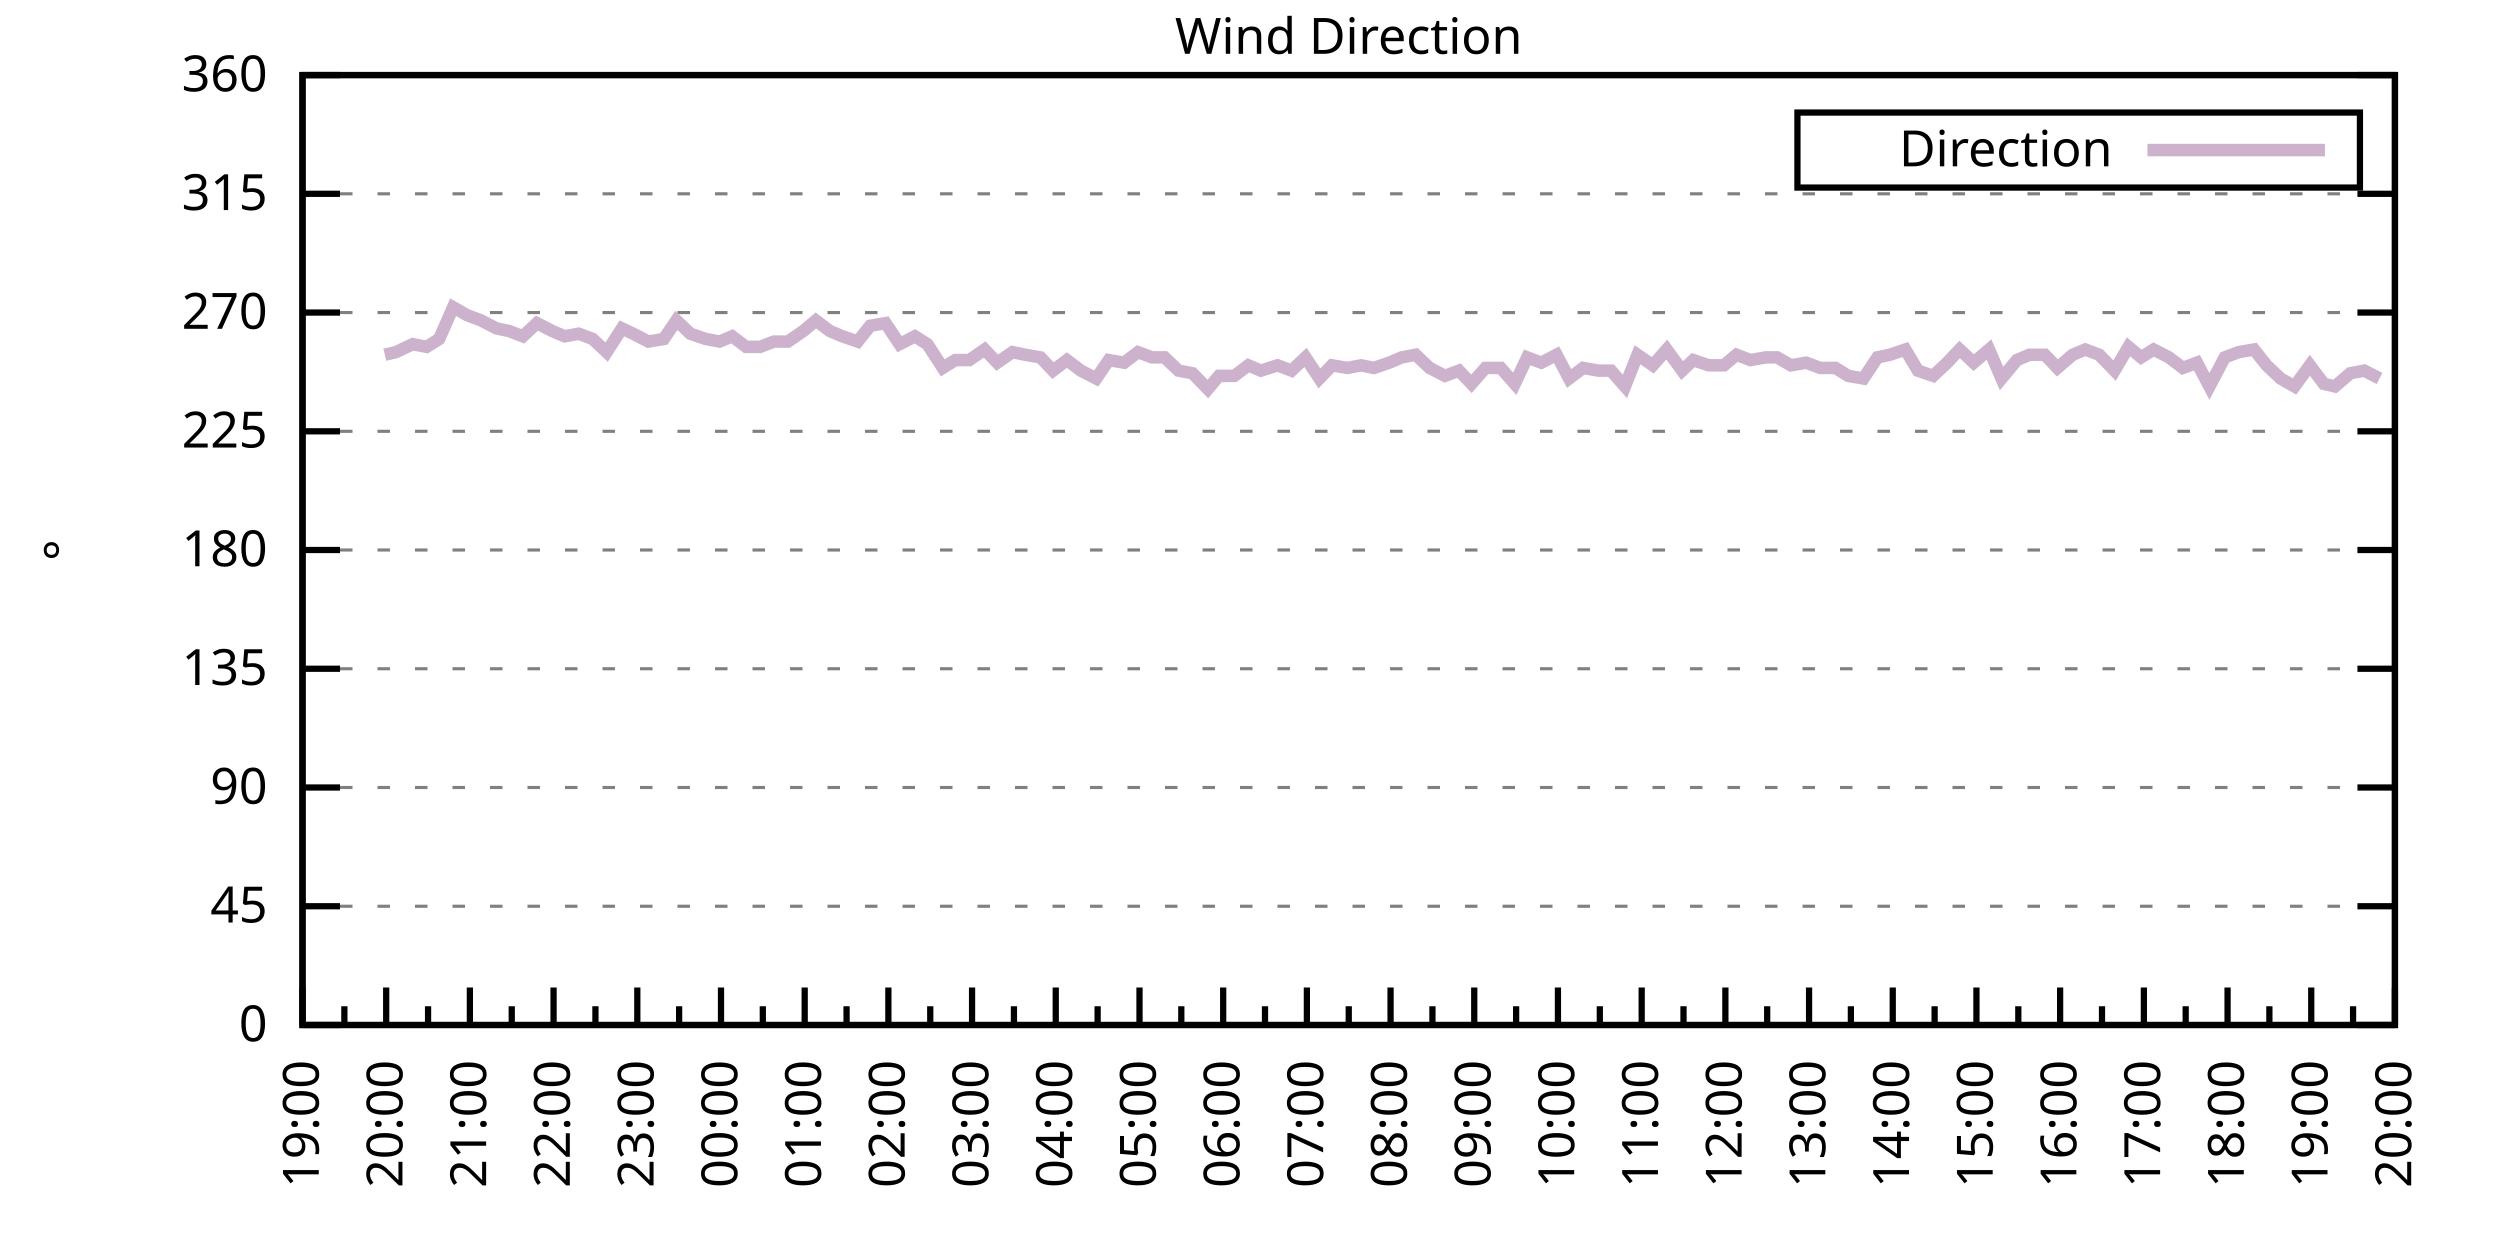
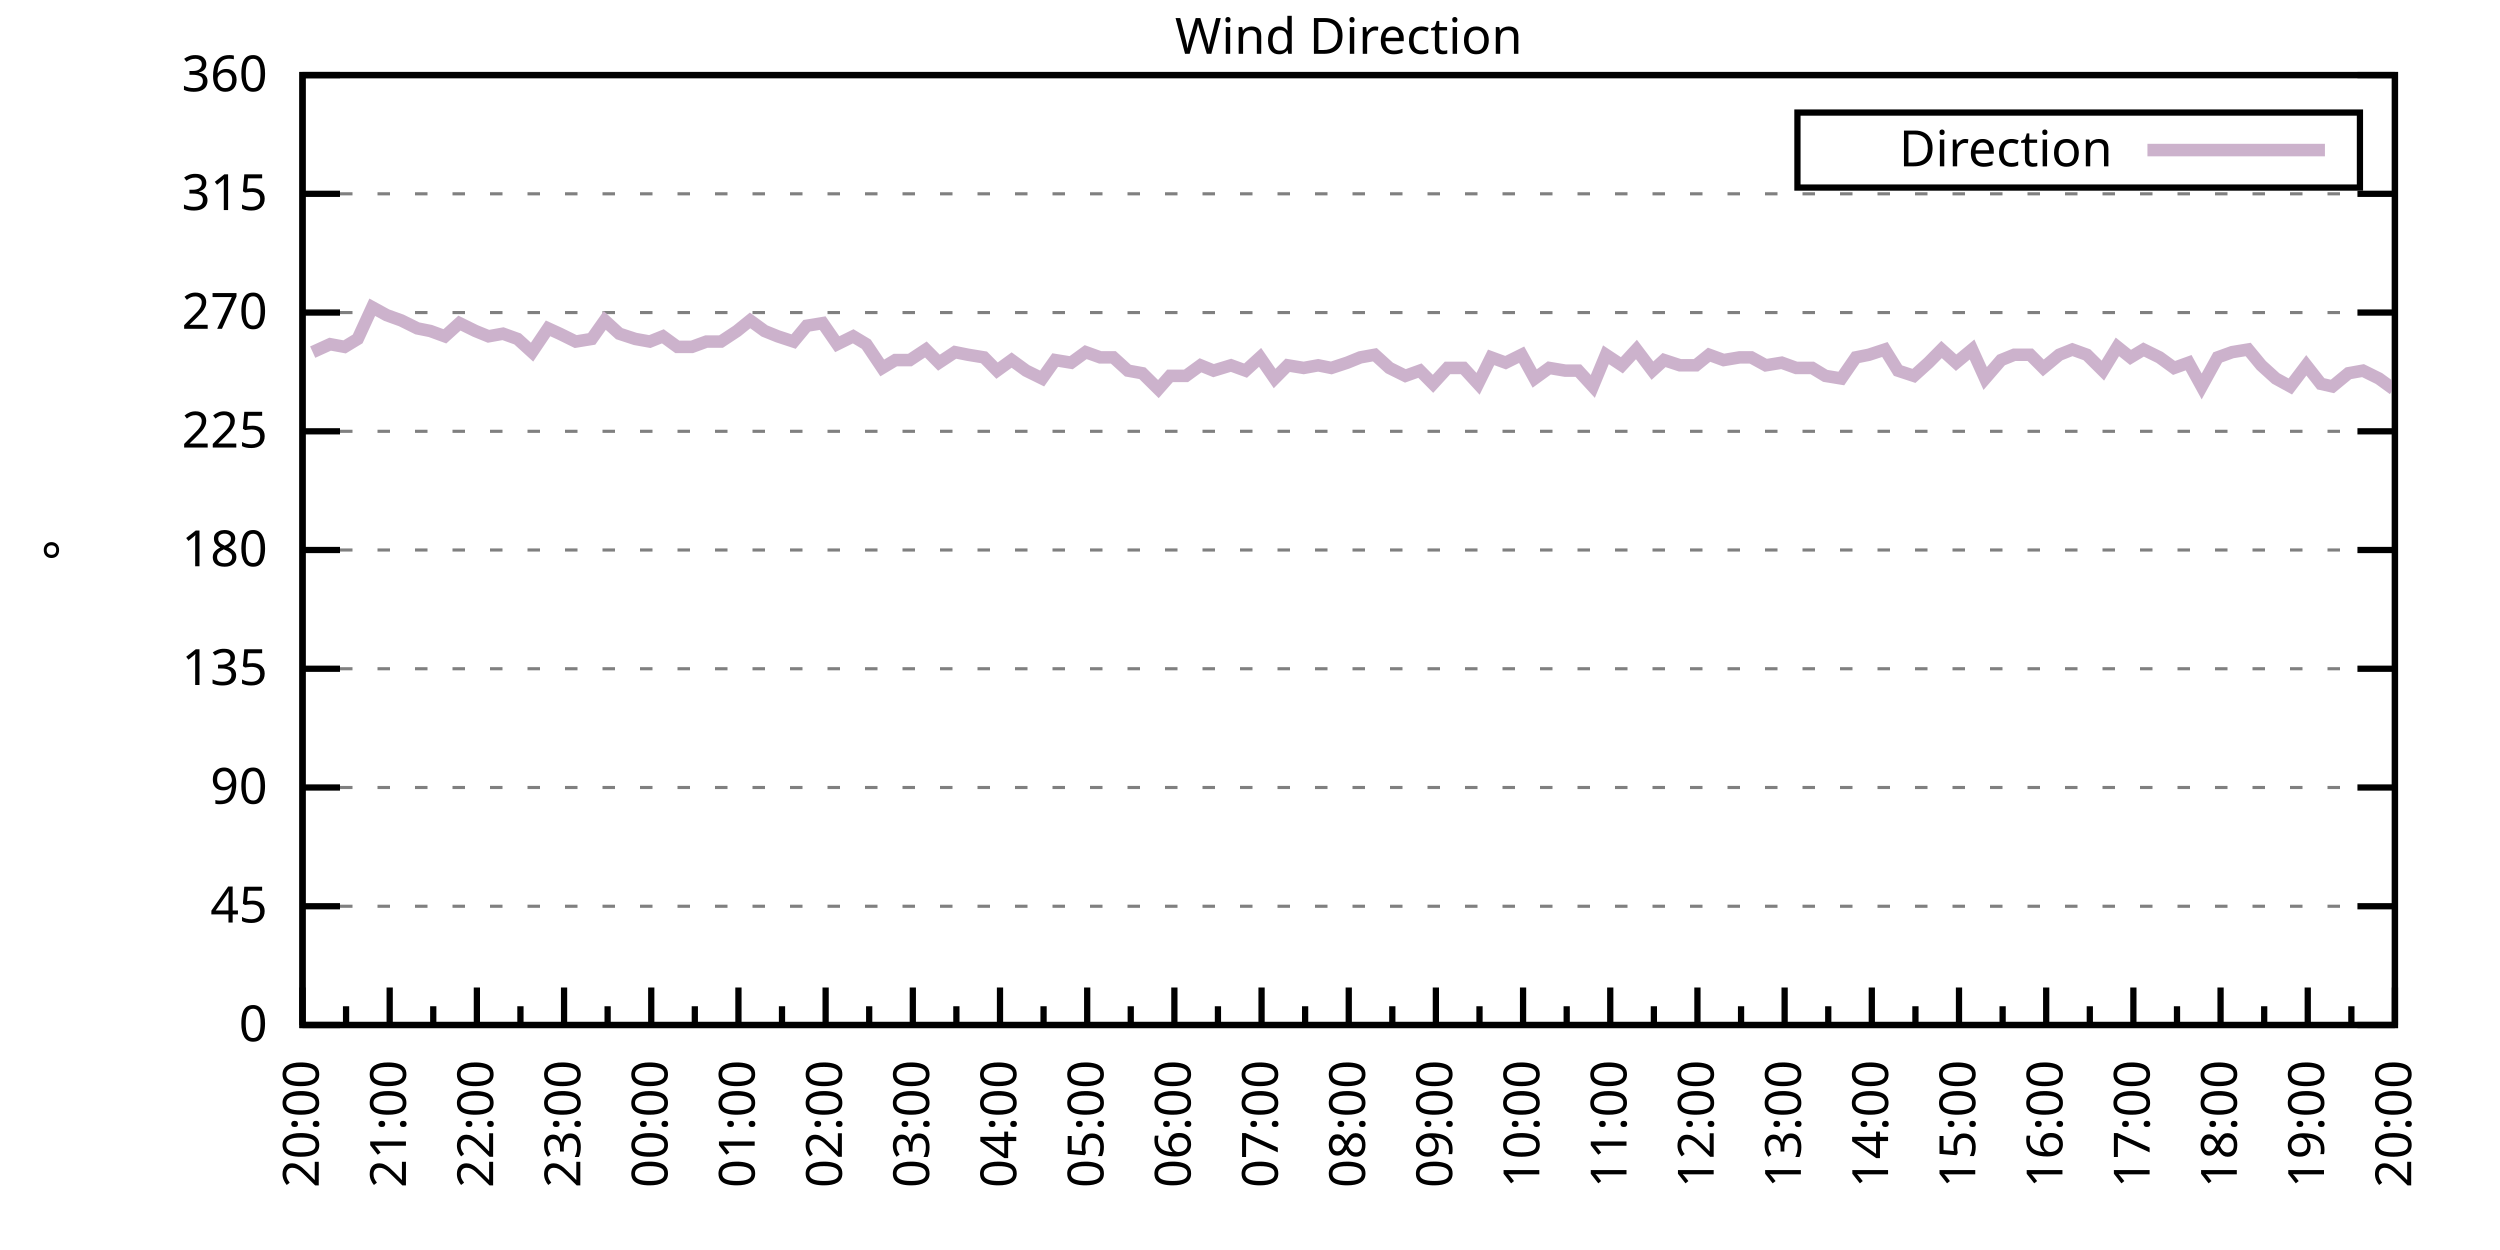
<svg xmlns="http://www.w3.org/2000/svg" xmlns:xlink="http://www.w3.org/1999/xlink" width="400" height="200" viewBox="0 0 400 200">
  <g id="gnuplot_canvas">
    <rect x="0" y="0" width="400" height="200" fill="none" />
    <defs>
      <circle id="gpDot" r="0.5" stroke-width="0.5" stroke="currentColor" />
      <path id="gpPt0" stroke-width="0.333" stroke="currentColor" d="M-1,0 h2 M0,-1 v2" />
      <path id="gpPt1" stroke-width="0.333" stroke="currentColor" d="M-1,-1 L1,1 M1,-1 L-1,1" />
      <path id="gpPt2" stroke-width="0.333" stroke="currentColor" d="M-1,0 L1,0 M0,-1 L0,1 M-1,-1 L1,1 M-1,1 L1,-1" />
      <rect id="gpPt3" stroke-width="0.333" stroke="currentColor" x="-1" y="-1" width="2" height="2" />
      <rect id="gpPt4" stroke-width="0.333" stroke="currentColor" fill="currentColor" x="-1" y="-1" width="2" height="2" />
      <circle id="gpPt5" stroke-width="0.333" stroke="currentColor" cx="0" cy="0" r="1" />
      <use xlink:href="#gpPt5" id="gpPt6" fill="currentColor" stroke="none" />
      <path id="gpPt7" stroke-width="0.333" stroke="currentColor" d="M0,-1.33 L-1.33,0.67 L1.33,0.67 z" />
      <use xlink:href="#gpPt7" id="gpPt8" fill="currentColor" stroke="none" />
      <use xlink:href="#gpPt7" id="gpPt9" stroke="currentColor" transform="rotate(180)" />
      <use xlink:href="#gpPt9" id="gpPt10" fill="currentColor" stroke="none" />
      <use xlink:href="#gpPt3" id="gpPt11" stroke="currentColor" transform="rotate(45)" />
      <use xlink:href="#gpPt11" id="gpPt12" fill="currentColor" stroke="none" />
      <path id="gpPt13" stroke-width="0.333" stroke="currentColor" d="M0,1.330 L1.265,0.411 L0.782,-1.067 L-0.782,-1.076 L-1.265,0.411 z" />
      <use xlink:href="#gpPt13" id="gpPt14" fill="currentColor" stroke="none" />
      <filter id="textbox" filterUnits="objectBoundingBox" x="0" y="0" height="1" width="1">
        <feFlood flood-color="white" flood-opacity="1" result="bgnd" />
        <feComposite in="SourceGraphic" in2="bgnd" operator="atop" />
      </filter>
      <filter id="greybox" filterUnits="objectBoundingBox" x="0" y="0" height="1" width="1">
        <feFlood flood-color="lightgrey" flood-opacity="1" result="grey" />
        <feComposite in="SourceGraphic" in2="grey" operator="atop" />
      </filter>
    </defs>
    <g fill="none" color="white" stroke="currentColor" stroke-width="1.00" stroke-linecap="butt" stroke-linejoin="miter">
</g>
    <g fill="none" color="black" stroke="currentColor" stroke-width="1.00" stroke-linecap="butt" stroke-linejoin="miter">
      <g stroke="none" shape-rendering="crispEdges">
        <polygon fill="rgb(255, 255, 255)" points="48.40,164.00 383.18,164.00 383.18,12.02 48.40,12.02 " />
      </g>
    </g>
    <g fill="none" color="black" stroke="currentColor" stroke-width="1.00" stroke-linecap="butt" stroke-linejoin="miter">
</g>
    <g fill="none" color="black" stroke="black" stroke-width="0.50" stroke-linecap="butt" stroke-linejoin="miter">
</g>
    <g fill="none" color="gray" stroke="currentColor" stroke-width="0.50" stroke-linecap="butt" stroke-linejoin="miter">
      <path stroke="gray" stroke-dasharray="2,4" class="gridline" d="M48.40,164.00 L383.19,164.00  " />
    </g>
    <g fill="none" color="gray" stroke="gray" stroke-width="1.00" stroke-linecap="butt" stroke-linejoin="miter">
</g>
    <g fill="none" color="black" stroke="currentColor" stroke-width="1.00" stroke-linecap="butt" stroke-linejoin="miter">
      <path stroke="black" d="M48.40,164.00 L54.40,164.00 M383.19,164.00 L377.19,164.00  " />
      <g transform="translate(42.80,166.60)" stroke="none" fill="black" font-family="Sans" font-size="8.00" text-anchor="end">
        <text>
          <tspan font-family="Sans"> 0</tspan>
        </text>
      </g>
    </g>
    <g fill="none" color="black" stroke="currentColor" stroke-width="1.00" stroke-linecap="butt" stroke-linejoin="miter">
</g>
    <g fill="none" color="black" stroke="black" stroke-width="0.50" stroke-linecap="butt" stroke-linejoin="miter">
</g>
    <g fill="none" color="gray" stroke="currentColor" stroke-width="0.50" stroke-linecap="butt" stroke-linejoin="miter">
      <path stroke="gray" stroke-dasharray="2,4" class="gridline" d="M48.40,145.00 L383.19,145.00  " />
    </g>
    <g fill="none" color="gray" stroke="gray" stroke-width="1.00" stroke-linecap="butt" stroke-linejoin="miter">
</g>
    <g fill="none" color="black" stroke="currentColor" stroke-width="1.00" stroke-linecap="butt" stroke-linejoin="miter">
      <path stroke="black" d="M48.40,145.00 L54.40,145.00 M383.19,145.00 L377.19,145.00  " />
      <g transform="translate(42.80,147.60)" stroke="none" fill="black" font-family="Sans" font-size="8.00" text-anchor="end">
        <text>
          <tspan font-family="Sans"> 45</tspan>
        </text>
      </g>
    </g>
    <g fill="none" color="black" stroke="currentColor" stroke-width="1.00" stroke-linecap="butt" stroke-linejoin="miter">
</g>
    <g fill="none" color="black" stroke="black" stroke-width="0.50" stroke-linecap="butt" stroke-linejoin="miter">
</g>
    <g fill="none" color="gray" stroke="currentColor" stroke-width="0.50" stroke-linecap="butt" stroke-linejoin="miter">
      <path stroke="gray" stroke-dasharray="2,4" class="gridline" d="M48.40,126.00 L383.19,126.00  " />
    </g>
    <g fill="none" color="gray" stroke="gray" stroke-width="1.00" stroke-linecap="butt" stroke-linejoin="miter">
</g>
    <g fill="none" color="black" stroke="currentColor" stroke-width="1.00" stroke-linecap="butt" stroke-linejoin="miter">
      <path stroke="black" d="M48.40,126.00 L54.40,126.00 M383.19,126.00 L377.19,126.00  " />
      <g transform="translate(42.80,128.60)" stroke="none" fill="black" font-family="Sans" font-size="8.00" text-anchor="end">
        <text>
          <tspan font-family="Sans"> 90</tspan>
        </text>
      </g>
    </g>
    <g fill="none" color="black" stroke="currentColor" stroke-width="1.00" stroke-linecap="butt" stroke-linejoin="miter">
</g>
    <g fill="none" color="black" stroke="black" stroke-width="0.50" stroke-linecap="butt" stroke-linejoin="miter">
</g>
    <g fill="none" color="gray" stroke="currentColor" stroke-width="0.50" stroke-linecap="butt" stroke-linejoin="miter">
      <path stroke="gray" stroke-dasharray="2,4" class="gridline" d="M48.40,107.00 L383.19,107.00  " />
    </g>
    <g fill="none" color="gray" stroke="gray" stroke-width="1.00" stroke-linecap="butt" stroke-linejoin="miter">
</g>
    <g fill="none" color="black" stroke="currentColor" stroke-width="1.00" stroke-linecap="butt" stroke-linejoin="miter">
      <path stroke="black" d="M48.40,107.00 L54.40,107.00 M383.19,107.00 L377.19,107.00  " />
      <g transform="translate(42.80,109.60)" stroke="none" fill="black" font-family="Sans" font-size="8.00" text-anchor="end">
        <text>
          <tspan font-family="Sans"> 135</tspan>
        </text>
      </g>
    </g>
    <g fill="none" color="black" stroke="currentColor" stroke-width="1.00" stroke-linecap="butt" stroke-linejoin="miter">
</g>
    <g fill="none" color="black" stroke="black" stroke-width="0.50" stroke-linecap="butt" stroke-linejoin="miter">
</g>
    <g fill="none" color="gray" stroke="currentColor" stroke-width="0.50" stroke-linecap="butt" stroke-linejoin="miter">
      <path stroke="gray" stroke-dasharray="2,4" class="gridline" d="M48.40,88.00 L383.19,88.00  " />
    </g>
    <g fill="none" color="gray" stroke="gray" stroke-width="1.00" stroke-linecap="butt" stroke-linejoin="miter">
</g>
    <g fill="none" color="black" stroke="currentColor" stroke-width="1.00" stroke-linecap="butt" stroke-linejoin="miter">
      <path stroke="black" d="M48.40,88.00 L54.40,88.00 M383.19,88.00 L377.19,88.00  " />
      <g transform="translate(42.80,90.60)" stroke="none" fill="black" font-family="Sans" font-size="8.00" text-anchor="end">
        <text>
          <tspan font-family="Sans"> 180</tspan>
        </text>
      </g>
    </g>
    <g fill="none" color="black" stroke="currentColor" stroke-width="1.00" stroke-linecap="butt" stroke-linejoin="miter">
</g>
    <g fill="none" color="black" stroke="black" stroke-width="0.50" stroke-linecap="butt" stroke-linejoin="miter">
</g>
    <g fill="none" color="gray" stroke="currentColor" stroke-width="0.50" stroke-linecap="butt" stroke-linejoin="miter">
      <path stroke="gray" stroke-dasharray="2,4" class="gridline" d="M48.40,69.01 L383.19,69.01  " />
    </g>
    <g fill="none" color="gray" stroke="gray" stroke-width="1.00" stroke-linecap="butt" stroke-linejoin="miter">
</g>
    <g fill="none" color="black" stroke="currentColor" stroke-width="1.00" stroke-linecap="butt" stroke-linejoin="miter">
      <path stroke="black" d="M48.40,69.01 L54.40,69.01 M383.19,69.01 L377.19,69.01  " />
      <g transform="translate(42.80,71.61)" stroke="none" fill="black" font-family="Sans" font-size="8.00" text-anchor="end">
        <text>
          <tspan font-family="Sans"> 225</tspan>
        </text>
      </g>
    </g>
    <g fill="none" color="black" stroke="currentColor" stroke-width="1.00" stroke-linecap="butt" stroke-linejoin="miter">
</g>
    <g fill="none" color="black" stroke="black" stroke-width="0.50" stroke-linecap="butt" stroke-linejoin="miter">
</g>
    <g fill="none" color="gray" stroke="currentColor" stroke-width="0.50" stroke-linecap="butt" stroke-linejoin="miter">
      <path stroke="gray" stroke-dasharray="2,4" class="gridline" d="M48.40,50.01 L383.19,50.01  " />
    </g>
    <g fill="none" color="gray" stroke="gray" stroke-width="1.00" stroke-linecap="butt" stroke-linejoin="miter">
</g>
    <g fill="none" color="black" stroke="currentColor" stroke-width="1.00" stroke-linecap="butt" stroke-linejoin="miter">
      <path stroke="black" d="M48.40,50.01 L54.40,50.01 M383.19,50.01 L377.19,50.01  " />
      <g transform="translate(42.80,52.61)" stroke="none" fill="black" font-family="Sans" font-size="8.00" text-anchor="end">
        <text>
          <tspan font-family="Sans"> 270</tspan>
        </text>
      </g>
    </g>
    <g fill="none" color="black" stroke="currentColor" stroke-width="1.00" stroke-linecap="butt" stroke-linejoin="miter">
</g>
    <g fill="none" color="black" stroke="black" stroke-width="0.50" stroke-linecap="butt" stroke-linejoin="miter">
</g>
    <g fill="none" color="gray" stroke="currentColor" stroke-width="0.50" stroke-linecap="butt" stroke-linejoin="miter">
      <path stroke="gray" stroke-dasharray="2,4" class="gridline" d="M48.40,31.01 L383.19,31.01  " />
    </g>
    <g fill="none" color="gray" stroke="gray" stroke-width="1.00" stroke-linecap="butt" stroke-linejoin="miter">
</g>
    <g fill="none" color="black" stroke="currentColor" stroke-width="1.00" stroke-linecap="butt" stroke-linejoin="miter">
      <path stroke="black" d="M48.40,31.01 L54.40,31.01 M383.19,31.01 L377.19,31.01  " />
      <g transform="translate(42.80,33.61)" stroke="none" fill="black" font-family="Sans" font-size="8.00" text-anchor="end">
        <text>
          <tspan font-family="Sans"> 315</tspan>
        </text>
      </g>
    </g>
    <g fill="none" color="black" stroke="currentColor" stroke-width="1.00" stroke-linecap="butt" stroke-linejoin="miter">
</g>
    <g fill="none" color="black" stroke="black" stroke-width="0.50" stroke-linecap="butt" stroke-linejoin="miter">
</g>
    <g fill="none" color="gray" stroke="currentColor" stroke-width="0.50" stroke-linecap="butt" stroke-linejoin="miter">
      <path stroke="gray" stroke-dasharray="2,4" class="gridline" d="M48.40,12.01 L383.19,12.01  " />
    </g>
    <g fill="none" color="gray" stroke="gray" stroke-width="1.00" stroke-linecap="butt" stroke-linejoin="miter">
</g>
    <g fill="none" color="black" stroke="currentColor" stroke-width="1.00" stroke-linecap="butt" stroke-linejoin="miter">
      <path stroke="black" d="M48.40,12.01 L54.40,12.01 M383.19,12.01 L377.19,12.01  " />
      <g transform="translate(42.80,14.61)" stroke="none" fill="black" font-family="Sans" font-size="8.00" text-anchor="end">
        <text>
          <tspan font-family="Sans"> 360</tspan>
        </text>
      </g>
    </g>
    <g fill="none" color="black" stroke="currentColor" stroke-width="1.00" stroke-linecap="butt" stroke-linejoin="miter">
      <path stroke="black" d="M48.40,164.00 L48.40,158.00  " />
      <g transform="translate(51.00,169.60) rotate(270)" stroke="none" fill="black" font-family="Sans" font-size="8.00" text-anchor="end">
        <text>
+           <tspan font-family="Sans">20:00</tspan>
+         </text>
+       </g>
+     </g>
+     <g fill="none" color="black" stroke="currentColor" stroke-width="1.00" stroke-linecap="butt" stroke-linejoin="miter">
+       <path stroke="black" d="M55.37,164.00 L55.37,161.00 M62.35,164.00 L62.35,158.00  " />
+       <g transform="translate(64.95,169.60) rotate(270)" stroke="none" fill="black" font-family="Sans" font-size="8.00" text-anchor="end">
+         <text>
+           <tspan font-family="Sans">21:00</tspan>
+         </text>
+       </g>
+     </g>
+     <g fill="none" color="black" stroke="currentColor" stroke-width="1.00" stroke-linecap="butt" stroke-linejoin="miter">
+       <path stroke="black" d="M69.32,164.00 L69.32,161.00 M76.30,164.00 L76.30,158.00  " />
+       <g transform="translate(78.90,169.60) rotate(270)" stroke="none" fill="black" font-family="Sans" font-size="8.00" text-anchor="end">
+         <text>
+           <tspan font-family="Sans">22:00</tspan>
+         </text>
+       </g>
+     </g>
+     <g fill="none" color="black" stroke="currentColor" stroke-width="1.00" stroke-linecap="butt" stroke-linejoin="miter">
+       <path stroke="black" d="M83.27,164.00 L83.27,161.00 M90.25,164.00 L90.25,158.00  " />
+       <g transform="translate(92.85,169.60) rotate(270)" stroke="none" fill="black" font-family="Sans" font-size="8.00" text-anchor="end">
+         <text>
+           <tspan font-family="Sans">23:00</tspan>
+         </text>
+       </g>
+     </g>
+     <g fill="none" color="black" stroke="currentColor" stroke-width="1.00" stroke-linecap="butt" stroke-linejoin="miter">
+       <path stroke="black" d="M97.22,164.00 L97.22,161.00 M104.20,164.00 L104.20,158.00  " />
+       <g transform="translate(106.80,169.60) rotate(270)" stroke="none" fill="black" font-family="Sans" font-size="8.00" text-anchor="end">
+         <text>
+           <tspan font-family="Sans">00:00</tspan>
+         </text>
+       </g>
+     </g>
+     <g fill="none" color="black" stroke="currentColor" stroke-width="1.00" stroke-linecap="butt" stroke-linejoin="miter">
+       <path stroke="black" d="M111.17,164.00 L111.17,161.00 M118.15,164.00 L118.15,158.00  " />
+       <g transform="translate(120.75,169.60) rotate(270)" stroke="none" fill="black" font-family="Sans" font-size="8.00" text-anchor="end">
+         <text>
+           <tspan font-family="Sans">01:00</tspan>
+         </text>
+       </g>
+     </g>
+     <g fill="none" color="black" stroke="currentColor" stroke-width="1.00" stroke-linecap="butt" stroke-linejoin="miter">
+       <path stroke="black" d="M125.12,164.00 L125.12,161.00 M132.10,164.00 L132.10,158.00  " />
+       <g transform="translate(134.70,169.60) rotate(270)" stroke="none" fill="black" font-family="Sans" font-size="8.00" text-anchor="end">
+         <text>
+           <tspan font-family="Sans">02:00</tspan>
+         </text>
+       </g>
+     </g>
+     <g fill="none" color="black" stroke="currentColor" stroke-width="1.00" stroke-linecap="butt" stroke-linejoin="miter">
+       <path stroke="black" d="M139.07,164.00 L139.07,161.00 M146.05,164.00 L146.05,158.00  " />
+       <g transform="translate(148.65,169.60) rotate(270)" stroke="none" fill="black" font-family="Sans" font-size="8.00" text-anchor="end">
+         <text>
+           <tspan font-family="Sans">03:00</tspan>
+         </text>
+       </g>
+     </g>
+     <g fill="none" color="black" stroke="currentColor" stroke-width="1.00" stroke-linecap="butt" stroke-linejoin="miter">
+       <path stroke="black" d="M153.02,164.00 L153.02,161.00 M160.00,164.00 L160.00,158.00  " />
+       <g transform="translate(162.60,169.60) rotate(270)" stroke="none" fill="black" font-family="Sans" font-size="8.00" text-anchor="end">
+         <text>
+           <tspan font-family="Sans">04:00</tspan>
+         </text>
+       </g>
+     </g>
+     <g fill="none" color="black" stroke="currentColor" stroke-width="1.00" stroke-linecap="butt" stroke-linejoin="miter">
+       <path stroke="black" d="M166.97,164.00 L166.97,161.00 M173.95,164.00 L173.95,158.00  " />
+       <g transform="translate(176.55,169.60) rotate(270)" stroke="none" fill="black" font-family="Sans" font-size="8.00" text-anchor="end">
+         <text>
+           <tspan font-family="Sans">05:00</tspan>
+         </text>
+       </g>
+     </g>
+     <g fill="none" color="black" stroke="currentColor" stroke-width="1.00" stroke-linecap="butt" stroke-linejoin="miter">
+       <path stroke="black" d="M180.92,164.00 L180.92,161.00 M187.90,164.00 L187.90,158.00  " />
+       <g transform="translate(190.50,169.60) rotate(270)" stroke="none" fill="black" font-family="Sans" font-size="8.00" text-anchor="end">
+         <text>
+           <tspan font-family="Sans">06:00</tspan>
+         </text>
+       </g>
+     </g>
+     <g fill="none" color="black" stroke="currentColor" stroke-width="1.00" stroke-linecap="butt" stroke-linejoin="miter">
+       <path stroke="black" d="M194.87,164.00 L194.87,161.00 M201.85,164.00 L201.85,158.00  " />
+       <g transform="translate(204.45,169.60) rotate(270)" stroke="none" fill="black" font-family="Sans" font-size="8.00" text-anchor="end">
+         <text>
+           <tspan font-family="Sans">07:00</tspan>
+         </text>
+       </g>
+     </g>
+     <g fill="none" color="black" stroke="currentColor" stroke-width="1.00" stroke-linecap="butt" stroke-linejoin="miter">
+       <path stroke="black" d="M208.82,164.00 L208.82,161.00 M215.80,164.00 L215.80,158.00  " />
+       <g transform="translate(218.40,169.60) rotate(270)" stroke="none" fill="black" font-family="Sans" font-size="8.00" text-anchor="end">
+         <text>
+           <tspan font-family="Sans">08:00</tspan>
+         </text>
+       </g>
+     </g>
+     <g fill="none" color="black" stroke="currentColor" stroke-width="1.00" stroke-linecap="butt" stroke-linejoin="miter">
+       <path stroke="black" d="M222.77,164.00 L222.77,161.00 M229.74,164.00 L229.74,158.00  " />
+       <g transform="translate(232.34,169.60) rotate(270)" stroke="none" fill="black" font-family="Sans" font-size="8.00" text-anchor="end">
+         <text>
+           <tspan font-family="Sans">09:00</tspan>
+         </text>
+       </g>
+     </g>
+     <g fill="none" color="black" stroke="currentColor" stroke-width="1.00" stroke-linecap="butt" stroke-linejoin="miter">
+       <path stroke="black" d="M236.72,164.00 L236.72,161.00 M243.69,164.00 L243.69,158.00  " />
+       <g transform="translate(246.29,169.60) rotate(270)" stroke="none" fill="black" font-family="Sans" font-size="8.00" text-anchor="end">
+         <text>
+           <tspan font-family="Sans">10:00</tspan>
+         </text>
+       </g>
+     </g>
+     <g fill="none" color="black" stroke="currentColor" stroke-width="1.00" stroke-linecap="butt" stroke-linejoin="miter">
+       <path stroke="black" d="M250.67,164.00 L250.67,161.00 M257.64,164.00 L257.64,158.00  " />
+       <g transform="translate(260.24,169.60) rotate(270)" stroke="none" fill="black" font-family="Sans" font-size="8.00" text-anchor="end">
+         <text>
+           <tspan font-family="Sans">11:00</tspan>
+         </text>
+       </g>
+     </g>
+     <g fill="none" color="black" stroke="currentColor" stroke-width="1.00" stroke-linecap="butt" stroke-linejoin="miter">
+       <path stroke="black" d="M264.62,164.00 L264.62,161.00 M271.59,164.00 L271.59,158.00  " />
+       <g transform="translate(274.19,169.60) rotate(270)" stroke="none" fill="black" font-family="Sans" font-size="8.00" text-anchor="end">
+         <text>
+           <tspan font-family="Sans">12:00</tspan>
+         </text>
+       </g>
+     </g>
+     <g fill="none" color="black" stroke="currentColor" stroke-width="1.00" stroke-linecap="butt" stroke-linejoin="miter">
+       <path stroke="black" d="M278.57,164.00 L278.57,161.00 M285.54,164.00 L285.54,158.00  " />
+       <g transform="translate(288.14,169.60) rotate(270)" stroke="none" fill="black" font-family="Sans" font-size="8.00" text-anchor="end">
+         <text>
+           <tspan font-family="Sans">13:00</tspan>
+         </text>
+       </g>
+     </g>
+     <g fill="none" color="black" stroke="currentColor" stroke-width="1.00" stroke-linecap="butt" stroke-linejoin="miter">
+       <path stroke="black" d="M292.52,164.00 L292.52,161.00 M299.49,164.00 L299.49,158.00  " />
+       <g transform="translate(302.09,169.60) rotate(270)" stroke="none" fill="black" font-family="Sans" font-size="8.00" text-anchor="end">
+         <text>
+           <tspan font-family="Sans">14:00</tspan>
+         </text>
+       </g>
+     </g>
+     <g fill="none" color="black" stroke="currentColor" stroke-width="1.00" stroke-linecap="butt" stroke-linejoin="miter">
+       <path stroke="black" d="M306.47,164.00 L306.47,161.00 M313.44,164.00 L313.44,158.00  " />
+       <g transform="translate(316.04,169.60) rotate(270)" stroke="none" fill="black" font-family="Sans" font-size="8.00" text-anchor="end">
+         <text>
+           <tspan font-family="Sans">15:00</tspan>
+         </text>
+       </g>
+     </g>
+     <g fill="none" color="black" stroke="currentColor" stroke-width="1.00" stroke-linecap="butt" stroke-linejoin="miter">
+       <path stroke="black" d="M320.42,164.00 L320.42,161.00 M327.39,164.00 L327.39,158.00  " />
+       <g transform="translate(329.99,169.60) rotate(270)" stroke="none" fill="black" font-family="Sans" font-size="8.00" text-anchor="end">
+         <text>
+           <tspan font-family="Sans">16:00</tspan>
+         </text>
+       </g>
+     </g>
+     <g fill="none" color="black" stroke="currentColor" stroke-width="1.00" stroke-linecap="butt" stroke-linejoin="miter">
+       <path stroke="black" d="M334.37,164.00 L334.37,161.00 M341.34,164.00 L341.34,158.00  " />
+       <g transform="translate(343.94,169.60) rotate(270)" stroke="none" fill="black" font-family="Sans" font-size="8.00" text-anchor="end">
+         <text>
+           <tspan font-family="Sans">17:00</tspan>
+         </text>
+       </g>
+     </g>
+     <g fill="none" color="black" stroke="currentColor" stroke-width="1.00" stroke-linecap="butt" stroke-linejoin="miter">
+       <path stroke="black" d="M348.32,164.00 L348.32,161.00 M355.29,164.00 L355.29,158.00  " />
+       <g transform="translate(357.89,169.60) rotate(270)" stroke="none" fill="black" font-family="Sans" font-size="8.00" text-anchor="end">
+         <text>
+           <tspan font-family="Sans">18:00</tspan>
+         </text>
+       </g>
+     </g>
+     <g fill="none" color="black" stroke="currentColor" stroke-width="1.00" stroke-linecap="butt" stroke-linejoin="miter">
+       <path stroke="black" d="M362.27,164.00 L362.27,161.00 M369.24,164.00 L369.24,158.00  " />
+       <g transform="translate(371.84,169.60) rotate(270)" stroke="none" fill="black" font-family="Sans" font-size="8.00" text-anchor="end">
+         <text>
          <tspan font-family="Sans">19:00</tspan>
        </text>
      </g>
    </g>
    <g fill="none" color="black" stroke="currentColor" stroke-width="1.00" stroke-linecap="butt" stroke-linejoin="miter">
-       <path stroke="black" d="M55.10,164.00 L55.10,161.00 M61.79,164.00 L61.79,158.00  " />
-       <g transform="translate(64.39,169.60) rotate(270)" stroke="none" fill="black" font-family="Sans" font-size="8.00" text-anchor="end">
-         <text>
-           <tspan font-family="Sans">20:00</tspan>
-         </text>
-       </g>
-     </g>
-     <g fill="none" color="black" stroke="currentColor" stroke-width="1.00" stroke-linecap="butt" stroke-linejoin="miter">
-       <path stroke="black" d="M68.49,164.00 L68.49,161.00 M75.18,164.00 L75.18,158.00  " />
-       <g transform="translate(77.78,169.60) rotate(270)" stroke="none" fill="black" font-family="Sans" font-size="8.00" text-anchor="end">
-         <text>
-           <tspan font-family="Sans">21:00</tspan>
-         </text>
-       </g>
-     </g>
-     <g fill="none" color="black" stroke="currentColor" stroke-width="1.00" stroke-linecap="butt" stroke-linejoin="miter">
-       <path stroke="black" d="M81.88,164.00 L81.88,161.00 M88.57,164.00 L88.57,158.00  " />
-       <g transform="translate(91.17,169.60) rotate(270)" stroke="none" fill="black" font-family="Sans" font-size="8.00" text-anchor="end">
-         <text>
-           <tspan font-family="Sans">22:00</tspan>
-         </text>
-       </g>
-     </g>
-     <g fill="none" color="black" stroke="currentColor" stroke-width="1.00" stroke-linecap="butt" stroke-linejoin="miter">
-       <path stroke="black" d="M95.27,164.00 L95.27,161.00 M101.97,164.00 L101.97,158.00  " />
-       <g transform="translate(104.57,169.60) rotate(270)" stroke="none" fill="black" font-family="Sans" font-size="8.00" text-anchor="end">
-         <text>
-           <tspan font-family="Sans">23:00</tspan>
-         </text>
-       </g>
-     </g>
-     <g fill="none" color="black" stroke="currentColor" stroke-width="1.00" stroke-linecap="butt" stroke-linejoin="miter">
-       <path stroke="black" d="M108.66,164.00 L108.66,161.00 M115.36,164.00 L115.36,158.00  " />
-       <g transform="translate(117.96,169.60) rotate(270)" stroke="none" fill="black" font-family="Sans" font-size="8.00" text-anchor="end">
-         <text>
-           <tspan font-family="Sans">00:00</tspan>
-         </text>
-       </g>
-     </g>
-     <g fill="none" color="black" stroke="currentColor" stroke-width="1.00" stroke-linecap="butt" stroke-linejoin="miter">
-       <path stroke="black" d="M122.05,164.00 L122.05,161.00 M128.75,164.00 L128.75,158.00  " />
-       <g transform="translate(131.35,169.60) rotate(270)" stroke="none" fill="black" font-family="Sans" font-size="8.00" text-anchor="end">
-         <text>
-           <tspan font-family="Sans">01:00</tspan>
-         </text>
-       </g>
-     </g>
-     <g fill="none" color="black" stroke="currentColor" stroke-width="1.00" stroke-linecap="butt" stroke-linejoin="miter">
-       <path stroke="black" d="M135.45,164.00 L135.45,161.00 M142.14,164.00 L142.14,158.00  " />
-       <g transform="translate(144.74,169.60) rotate(270)" stroke="none" fill="black" font-family="Sans" font-size="8.00" text-anchor="end">
-         <text>
-           <tspan font-family="Sans">02:00</tspan>
-         </text>
-       </g>
-     </g>
-     <g fill="none" color="black" stroke="currentColor" stroke-width="1.00" stroke-linecap="butt" stroke-linejoin="miter">
-       <path stroke="black" d="M148.84,164.00 L148.84,161.00 M155.53,164.00 L155.53,158.00  " />
-       <g transform="translate(158.13,169.60) rotate(270)" stroke="none" fill="black" font-family="Sans" font-size="8.00" text-anchor="end">
-         <text>
-           <tspan font-family="Sans">03:00</tspan>
-         </text>
-       </g>
-     </g>
-     <g fill="none" color="black" stroke="currentColor" stroke-width="1.00" stroke-linecap="butt" stroke-linejoin="miter">
-       <path stroke="black" d="M162.23,164.00 L162.23,161.00 M168.92,164.00 L168.92,158.00  " />
-       <g transform="translate(171.52,169.60) rotate(270)" stroke="none" fill="black" font-family="Sans" font-size="8.00" text-anchor="end">
-         <text>
-           <tspan font-family="Sans">04:00</tspan>
-         </text>
-       </g>
-     </g>
-     <g fill="none" color="black" stroke="currentColor" stroke-width="1.00" stroke-linecap="butt" stroke-linejoin="miter">
-       <path stroke="black" d="M175.62,164.00 L175.62,161.00 M182.32,164.00 L182.32,158.00  " />
-       <g transform="translate(184.92,169.60) rotate(270)" stroke="none" fill="black" font-family="Sans" font-size="8.00" text-anchor="end">
-         <text>
-           <tspan font-family="Sans">05:00</tspan>
-         </text>
-       </g>
-     </g>
-     <g fill="none" color="black" stroke="currentColor" stroke-width="1.00" stroke-linecap="butt" stroke-linejoin="miter">
-       <path stroke="black" d="M189.01,164.00 L189.01,161.00 M195.71,164.00 L195.71,158.00  " />
-       <g transform="translate(198.31,169.60) rotate(270)" stroke="none" fill="black" font-family="Sans" font-size="8.00" text-anchor="end">
-         <text>
-           <tspan font-family="Sans">06:00</tspan>
-         </text>
-       </g>
-     </g>
-     <g fill="none" color="black" stroke="currentColor" stroke-width="1.00" stroke-linecap="butt" stroke-linejoin="miter">
-       <path stroke="black" d="M202.40,164.00 L202.40,161.00 M209.10,164.00 L209.10,158.00  " />
-       <g transform="translate(211.70,169.60) rotate(270)" stroke="none" fill="black" font-family="Sans" font-size="8.00" text-anchor="end">
-         <text>
-           <tspan font-family="Sans">07:00</tspan>
-         </text>
-       </g>
-     </g>
-     <g fill="none" color="black" stroke="currentColor" stroke-width="1.00" stroke-linecap="butt" stroke-linejoin="miter">
-       <path stroke="black" d="M215.80,164.00 L215.80,161.00 M222.49,164.00 L222.49,158.00  " />
-       <g transform="translate(225.09,169.60) rotate(270)" stroke="none" fill="black" font-family="Sans" font-size="8.00" text-anchor="end">
-         <text>
-           <tspan font-family="Sans">08:00</tspan>
-         </text>
-       </g>
-     </g>
-     <g fill="none" color="black" stroke="currentColor" stroke-width="1.00" stroke-linecap="butt" stroke-linejoin="miter">
-       <path stroke="black" d="M229.19,164.00 L229.19,161.00 M235.88,164.00 L235.88,158.00  " />
-       <g transform="translate(238.48,169.60) rotate(270)" stroke="none" fill="black" font-family="Sans" font-size="8.00" text-anchor="end">
-         <text>
-           <tspan font-family="Sans">09:00</tspan>
-         </text>
-       </g>
-     </g>
-     <g fill="none" color="black" stroke="currentColor" stroke-width="1.00" stroke-linecap="butt" stroke-linejoin="miter">
-       <path stroke="black" d="M242.58,164.00 L242.58,161.00 M249.27,164.00 L249.27,158.00  " />
-       <g transform="translate(251.87,169.60) rotate(270)" stroke="none" fill="black" font-family="Sans" font-size="8.00" text-anchor="end">
-         <text>
-           <tspan font-family="Sans">10:00</tspan>
-         </text>
-       </g>
-     </g>
-     <g fill="none" color="black" stroke="currentColor" stroke-width="1.00" stroke-linecap="butt" stroke-linejoin="miter">
-       <path stroke="black" d="M255.97,164.00 L255.97,161.00 M262.67,164.00 L262.67,158.00  " />
-       <g transform="translate(265.27,169.60) rotate(270)" stroke="none" fill="black" font-family="Sans" font-size="8.00" text-anchor="end">
-         <text>
-           <tspan font-family="Sans">11:00</tspan>
-         </text>
-       </g>
-     </g>
-     <g fill="none" color="black" stroke="currentColor" stroke-width="1.00" stroke-linecap="butt" stroke-linejoin="miter">
-       <path stroke="black" d="M269.36,164.00 L269.36,161.00 M276.06,164.00 L276.06,158.00  " />
-       <g transform="translate(278.66,169.60) rotate(270)" stroke="none" fill="black" font-family="Sans" font-size="8.00" text-anchor="end">
-         <text>
-           <tspan font-family="Sans">12:00</tspan>
-         </text>
-       </g>
-     </g>
-     <g fill="none" color="black" stroke="currentColor" stroke-width="1.00" stroke-linecap="butt" stroke-linejoin="miter">
-       <path stroke="black" d="M282.75,164.00 L282.75,161.00 M289.45,164.00 L289.45,158.00  " />
-       <g transform="translate(292.05,169.60) rotate(270)" stroke="none" fill="black" font-family="Sans" font-size="8.00" text-anchor="end">
-         <text>
-           <tspan font-family="Sans">13:00</tspan>
-         </text>
-       </g>
-     </g>
-     <g fill="none" color="black" stroke="currentColor" stroke-width="1.00" stroke-linecap="butt" stroke-linejoin="miter">
-       <path stroke="black" d="M296.14,164.00 L296.14,161.00 M302.84,164.00 L302.84,158.00  " />
-       <g transform="translate(305.44,169.60) rotate(270)" stroke="none" fill="black" font-family="Sans" font-size="8.00" text-anchor="end">
-         <text>
-           <tspan font-family="Sans">14:00</tspan>
-         </text>
-       </g>
-     </g>
-     <g fill="none" color="black" stroke="currentColor" stroke-width="1.00" stroke-linecap="butt" stroke-linejoin="miter">
-       <path stroke="black" d="M309.54,164.00 L309.54,161.00 M316.23,164.00 L316.23,158.00  " />
-       <g transform="translate(318.83,169.60) rotate(270)" stroke="none" fill="black" font-family="Sans" font-size="8.00" text-anchor="end">
-         <text>
-           <tspan font-family="Sans">15:00</tspan>
-         </text>
-       </g>
-     </g>
-     <g fill="none" color="black" stroke="currentColor" stroke-width="1.00" stroke-linecap="butt" stroke-linejoin="miter">
-       <path stroke="black" d="M322.93,164.00 L322.93,161.00 M329.62,164.00 L329.62,158.00  " />
-       <g transform="translate(332.22,169.60) rotate(270)" stroke="none" fill="black" font-family="Sans" font-size="8.00" text-anchor="end">
-         <text>
-           <tspan font-family="Sans">16:00</tspan>
-         </text>
-       </g>
-     </g>
-     <g fill="none" color="black" stroke="currentColor" stroke-width="1.00" stroke-linecap="butt" stroke-linejoin="miter">
-       <path stroke="black" d="M336.32,164.00 L336.32,161.00 M343.02,164.00 L343.02,158.00  " />
-       <g transform="translate(345.62,169.60) rotate(270)" stroke="none" fill="black" font-family="Sans" font-size="8.00" text-anchor="end">
-         <text>
-           <tspan font-family="Sans">17:00</tspan>
-         </text>
-       </g>
-     </g>
-     <g fill="none" color="black" stroke="currentColor" stroke-width="1.00" stroke-linecap="butt" stroke-linejoin="miter">
-       <path stroke="black" d="M349.71,164.00 L349.71,161.00 M356.41,164.00 L356.41,158.00  " />
-       <g transform="translate(359.01,169.60) rotate(270)" stroke="none" fill="black" font-family="Sans" font-size="8.00" text-anchor="end">
-         <text>
-           <tspan font-family="Sans">18:00</tspan>
-         </text>
-       </g>
-     </g>
-     <g fill="none" color="black" stroke="currentColor" stroke-width="1.00" stroke-linecap="butt" stroke-linejoin="miter">
-       <path stroke="black" d="M363.10,164.00 L363.10,161.00 M369.80,164.00 L369.80,158.00  " />
-       <g transform="translate(372.40,169.60) rotate(270)" stroke="none" fill="black" font-family="Sans" font-size="8.00" text-anchor="end">
-         <text>
-           <tspan font-family="Sans">19:00</tspan>
-         </text>
-       </g>
-     </g>
-     <g fill="none" color="black" stroke="currentColor" stroke-width="1.00" stroke-linecap="butt" stroke-linejoin="miter">
-       <path stroke="black" d="M376.49,164.00 L376.49,161.00 M383.19,164.00 L383.19,158.00  " />
+       <path stroke="black" d="M376.22,164.00 L376.22,161.00 M383.19,164.00 L383.19,158.00  " />
      <g transform="translate(385.79,169.60) rotate(270)" stroke="none" fill="black" font-family="Sans" font-size="8.00" text-anchor="end">
        <text>
          <tspan font-family="Sans">20:00</tspan>
        </text>
      </g>
    </g>
    <g fill="none" color="black" stroke="currentColor" stroke-width="1.00" stroke-linecap="butt" stroke-linejoin="miter">
</g>
    <g fill="none" color="black" stroke="currentColor" stroke-width="1.00" stroke-linecap="butt" stroke-linejoin="miter">
      <path stroke="black" d="M48.40,12.01 L48.40,164.00 L383.19,164.00 L383.19,12.01 L48.40,12.01 Z  " />
    </g>
    <g fill="none" color="black" stroke="currentColor" stroke-width="1.00" stroke-linecap="butt" stroke-linejoin="miter">
      <g transform="translate(12.80,88.01) rotate(270)" stroke="none" fill="black" font-family="Sans" font-size="8.00" text-anchor="middle">
        <text>
          <tspan font-family="Sans">°</tspan>
        </text>
      </g>
    </g>
    <g fill="none" color="black" stroke="currentColor" stroke-width="1.00" stroke-linecap="butt" stroke-linejoin="miter">
</g>
    <g fill="none" color="black" stroke="currentColor" stroke-width="1.00" stroke-linecap="butt" stroke-linejoin="miter">
      <path stroke="black" d="M287.59,30.01 L287.59,18.01 L377.59,18.01 L377.59,30.01 L287.59,30.01 Z  " />
    </g>
    <g id="Wind_direction_plot_1">
      <g fill="none" color="white" stroke="black" stroke-width="2.00" stroke-linecap="butt" stroke-linejoin="miter">
</g>
      <g fill="none" color="black" stroke="currentColor" stroke-width="2.00" stroke-linecap="butt" stroke-linejoin="miter">
        <g transform="translate(337.99,26.61)" stroke="none" fill="black" font-family="Sans" font-size="8.00" text-anchor="end">
          <text>
            <tspan font-family="Sans">Direction</tspan>
          </text>
        </g>
      </g>
      <g fill="none" color="black" stroke="currentColor" stroke-width="2.00" stroke-linecap="butt" stroke-linejoin="miter">
-         <path stroke="rgb(204, 178, 204)" d="M343.59,24.01 L371.99,24.01 M61.57,56.76 L63.35,56.34 L66.03,55.07 L68.26,55.50 L70.27,54.23 L72.50,49.16   L74.74,50.43 L76.97,51.27 L79.42,52.54 L81.43,52.96 L83.66,53.81 L85.90,51.70 L88.35,52.96 L90.36,53.81   L92.59,53.39 L94.82,54.23 L97.06,56.34 L99.51,52.54 L101.30,53.39 L103.75,54.65 L106.21,54.23 L108.22,51.27   L110.45,53.39 L112.90,54.23 L115.13,54.65 L117.14,53.81 L119.38,55.50 L121.61,55.50 L123.84,54.65 L126.07,54.65   L128.53,52.96 L130.54,51.27 L132.77,52.96 L134.78,53.81 L137.23,54.65 L139.24,52.12 L141.69,51.70 L143.93,55.07   L146.38,53.81 L148.39,55.07 L150.85,58.87 L152.85,57.61 L155.09,57.61 L157.54,55.92 L159.55,58.03 L162.01,56.34   L164.01,56.76 L166.47,57.18 L168.48,59.30 L170.71,57.61 L172.94,59.30 L175.40,60.56 L177.41,57.61 L179.86,58.03   L182.09,56.34 L184.32,57.18 L186.33,57.18 L188.57,59.30 L190.80,59.72 L193.25,62.25 L195.04,60.14 L197.49,60.14   L199.73,58.45 L201.73,59.30 L204.41,58.45 L206.64,59.30 L208.88,57.18 L211.11,60.56 L213.12,58.45 L215.57,58.87   L217.80,58.45 L219.81,58.87 L222.27,58.03 L224.28,57.18 L226.51,56.76 L228.74,58.87 L231.20,60.14 L233.43,59.30   L235.44,61.41 L237.67,58.87 L240.12,58.87 L242.36,61.41 L244.36,57.18 L246.60,58.03 L249.05,56.76 L251.06,60.56   L253.29,58.87 L255.75,59.30 L257.76,59.30 L259.99,61.83 L262.00,56.76 L264.45,58.45 L266.68,55.92 L269.14,59.30   L270.92,57.61 L273.38,58.45 L275.83,58.45 L277.84,56.76 L280.07,57.61 L282.53,57.18 L284.32,57.18 L286.55,58.45   L289.00,58.03 L291.23,58.87 L293.69,58.87 L295.70,60.14 L298.15,60.56 L300.39,57.18 L302.39,56.76 L304.85,55.92   L306.86,59.30 L309.31,60.14 L311.54,58.03 L313.55,55.92 L315.79,58.03 L318.24,55.92 L320.25,60.56 L322.70,57.61   L324.71,56.76 L327.17,56.76 L329.18,58.87 L331.63,56.76 L333.64,55.92 L335.87,56.76 L338.33,59.30 L340.56,55.50   L342.57,57.18 L344.58,55.92 L347.03,57.18 L349.26,58.87 L351.50,58.03 L353.51,61.83 L355.96,57.18 L358.19,56.34   L360.65,55.92 L362.66,58.45 L364.89,60.56 L367.12,61.83 L369.58,58.45 L371.81,61.41 L373.59,61.83 L376.05,59.72   L378.28,59.30 L380.73,60.56  " />
+         <path stroke="rgb(204, 178, 204)" d="M343.59,24.01 L371.99,24.01 M50.03,56.34 L52.82,55.07 L55.14,55.50 L57.23,54.23 L59.56,49.16 L61.88,50.43   L64.21,51.27 L66.77,52.54 L68.86,52.96 L71.18,53.81 L73.51,51.70 L76.07,52.96 L78.16,53.81 L80.48,53.39   L82.81,54.23 L85.13,56.34 L87.69,52.54 L89.55,53.39 L92.11,54.65 L94.67,54.23 L96.76,51.27 L99.08,53.39   L101.64,54.23 L103.97,54.65 L106.06,53.81 L108.38,55.50 L110.71,55.50 L113.03,54.65 L115.36,54.65 L117.92,52.96   L120.01,51.27 L122.33,52.96 L124.43,53.81 L126.98,54.65 L129.08,52.12 L131.63,51.70 L133.96,55.07 L136.51,53.81   L138.61,55.07 L141.16,58.87 L143.26,57.61 L145.58,57.61 L148.14,55.92 L150.23,58.03 L152.79,56.34 L154.88,56.76   L157.44,57.18 L159.53,59.30 L161.86,57.61 L164.18,59.30 L166.74,60.56 L168.83,57.61 L171.39,58.03 L173.71,56.34   L176.04,57.18 L178.13,57.18 L180.46,59.30 L182.78,59.72 L185.34,62.25 L187.20,60.14 L189.76,60.14 L192.08,58.45   L194.17,59.30 L196.96,58.45 L199.29,59.30 L201.61,57.18 L203.94,60.56 L206.03,58.45 L208.59,58.87 L210.91,58.45   L213.01,58.87 L215.56,58.03 L217.65,57.18 L219.98,56.76 L222.30,58.87 L224.86,60.14 L227.19,59.30 L229.28,61.41   L231.60,58.87 L234.16,58.87 L236.49,61.41 L238.58,57.18 L240.90,58.03 L243.46,56.76 L245.55,60.56 L247.88,58.87   L250.44,59.30 L252.53,59.30 L254.85,61.83 L256.95,56.76 L259.50,58.45 L261.83,55.92 L264.39,59.30 L266.25,57.61   L268.80,58.45 L271.36,58.45 L273.45,56.76 L275.78,57.61 L278.34,57.18 L280.20,57.18 L282.52,58.45 L285.08,58.03   L287.40,58.87 L289.96,58.87 L292.05,60.14 L294.61,60.56 L296.94,57.18 L299.03,56.76 L301.58,55.92 L303.68,59.30   L306.23,60.14 L308.56,58.03 L310.65,55.92 L312.98,58.03 L315.53,55.92 L317.63,60.56 L320.18,57.61 L322.28,56.76   L324.83,56.76 L326.93,58.87 L329.48,56.76 L331.58,55.92 L333.90,56.76 L336.46,59.30 L338.78,55.50 L340.88,57.18   L342.97,55.92 L345.53,57.18 L347.85,58.87 L350.18,58.03 L352.27,61.83 L354.83,57.18 L357.15,56.34 L359.71,55.92   L361.80,58.45 L364.13,60.56 L366.45,61.83 L369.01,58.45 L371.33,61.41 L373.19,61.83 L375.75,59.72 L378.08,59.30   L380.63,60.56 L382.96,62.25  " />
      </g>
    </g>
    <g fill="none" color="black" stroke="currentColor" stroke-width="2.00" stroke-linecap="butt" stroke-linejoin="miter">
</g>
    <g fill="none" color="black" stroke="black" stroke-width="1.00" stroke-linecap="butt" stroke-linejoin="miter">
</g>
    <g fill="none" color="black" stroke="currentColor" stroke-width="1.00" stroke-linecap="butt" stroke-linejoin="miter">
      <path stroke="black" d="M48.40,12.01 L48.40,164.00 L383.19,164.00 L383.19,12.01 L48.40,12.01 Z  " />
    </g>
    <g fill="none" color="black" stroke="currentColor" stroke-width="1.00" stroke-linecap="butt" stroke-linejoin="miter">
      <g transform="translate(215.79,8.61)" stroke="none" fill="black" font-family="Sans" font-size="8.00" text-anchor="middle">
        <text>
          <tspan font-family="Sans">Wind Direction</tspan>
        </text>
      </g>
    </g>
    <g fill="none" color="black" stroke="currentColor" stroke-width="1.00" stroke-linecap="butt" stroke-linejoin="miter">
</g>
  </g>
</svg>
